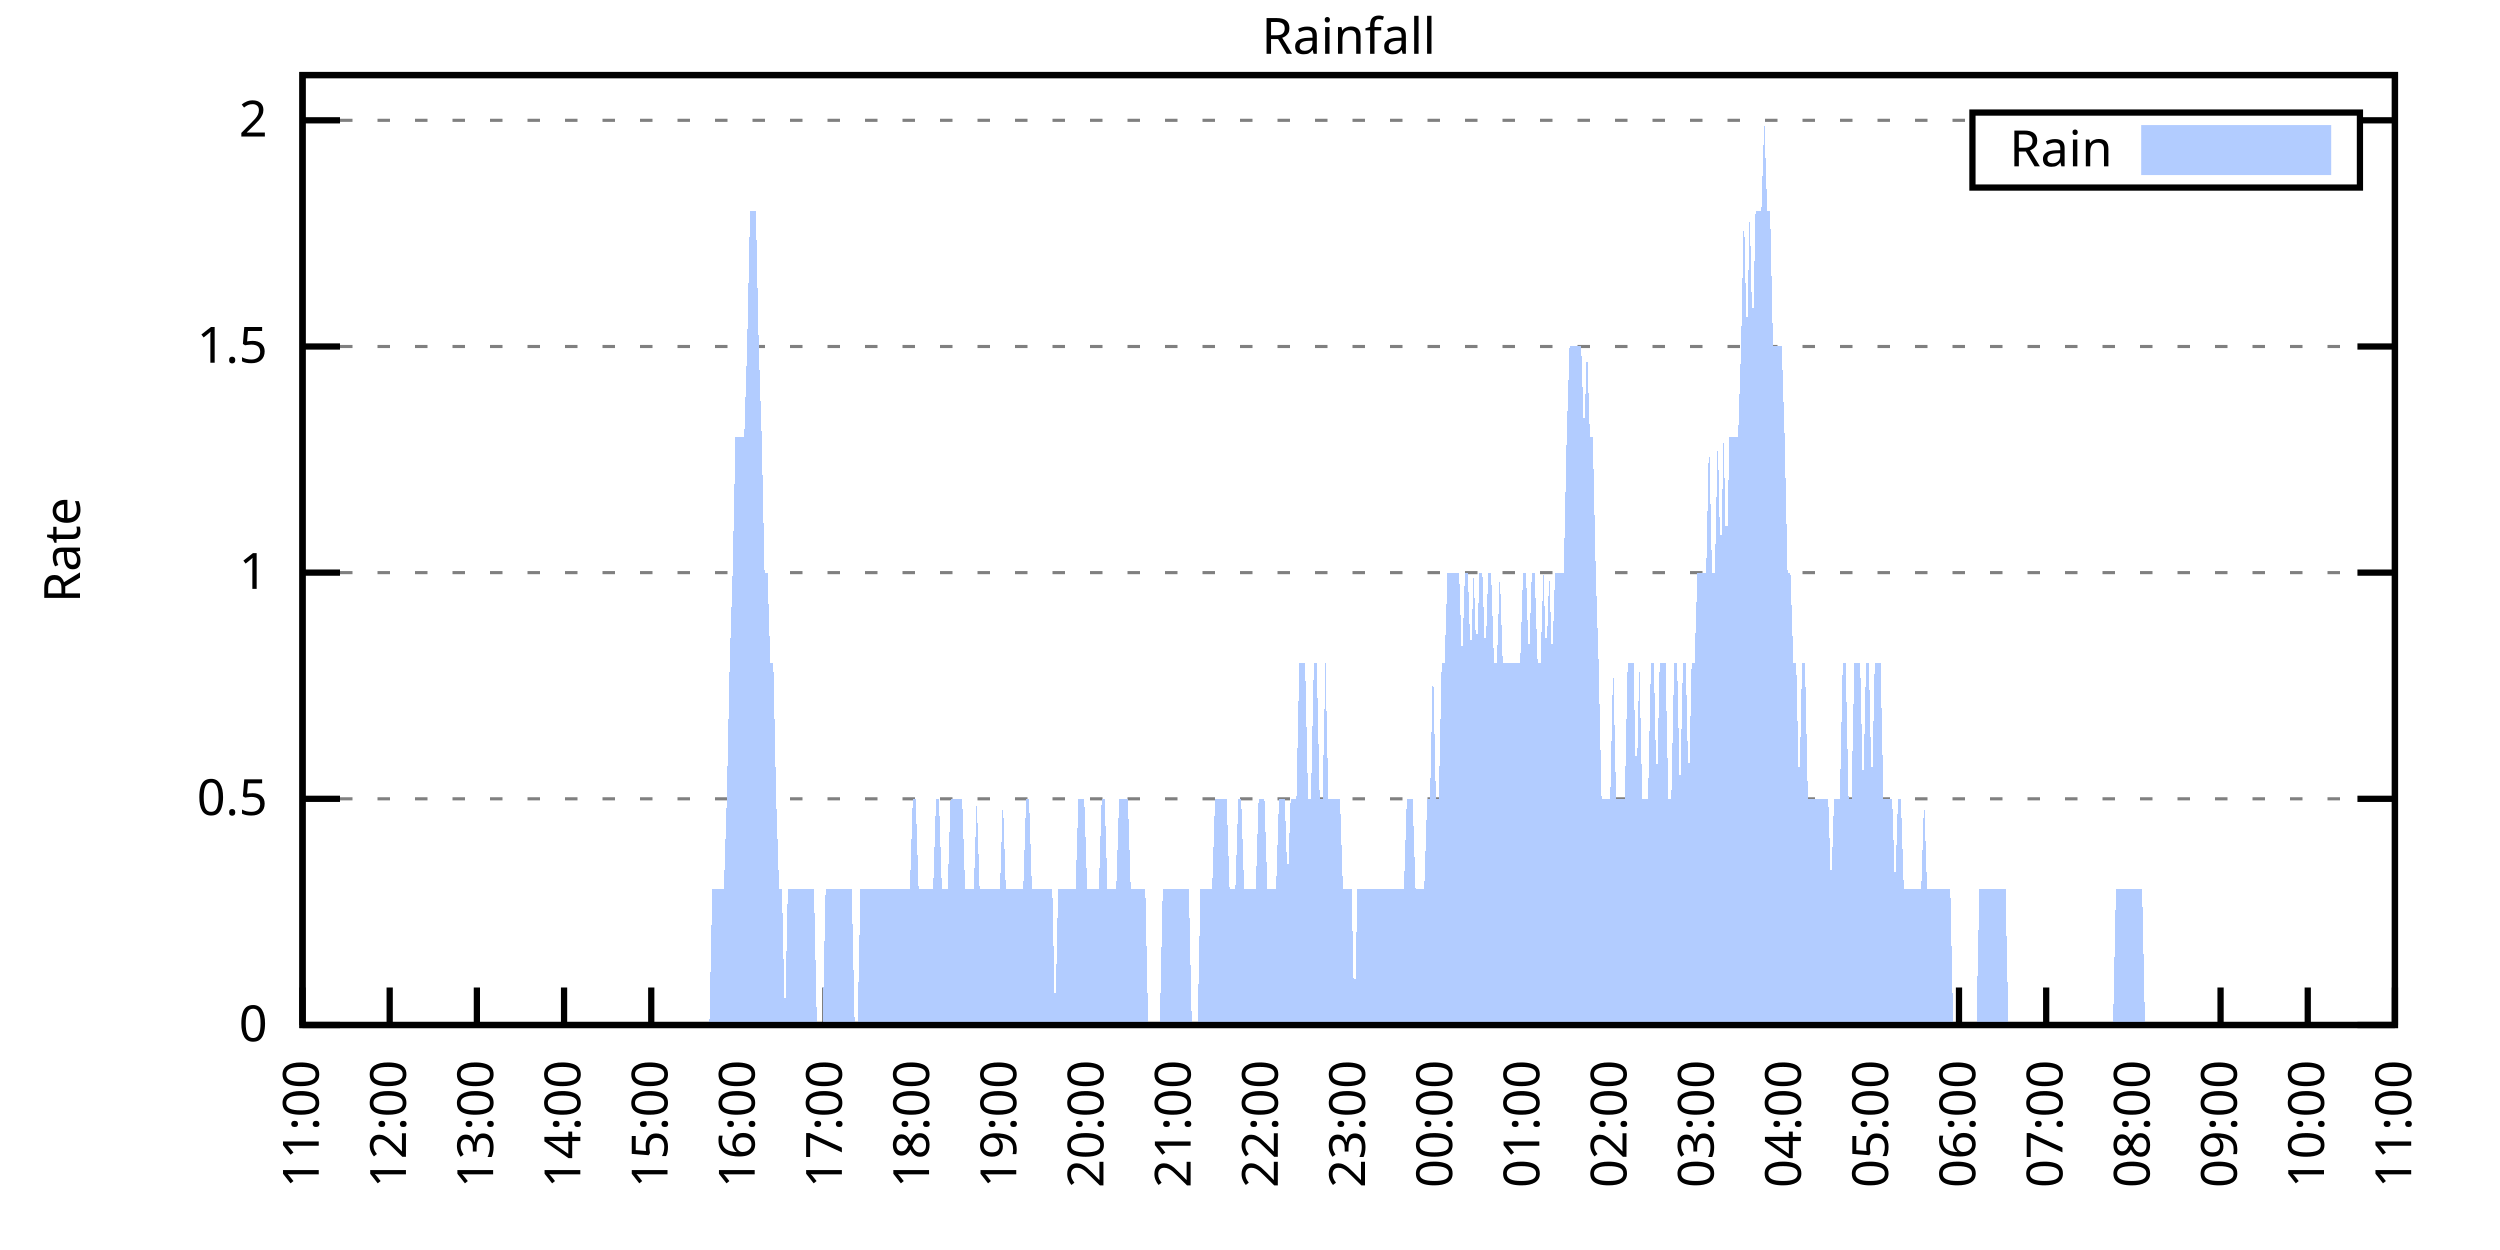
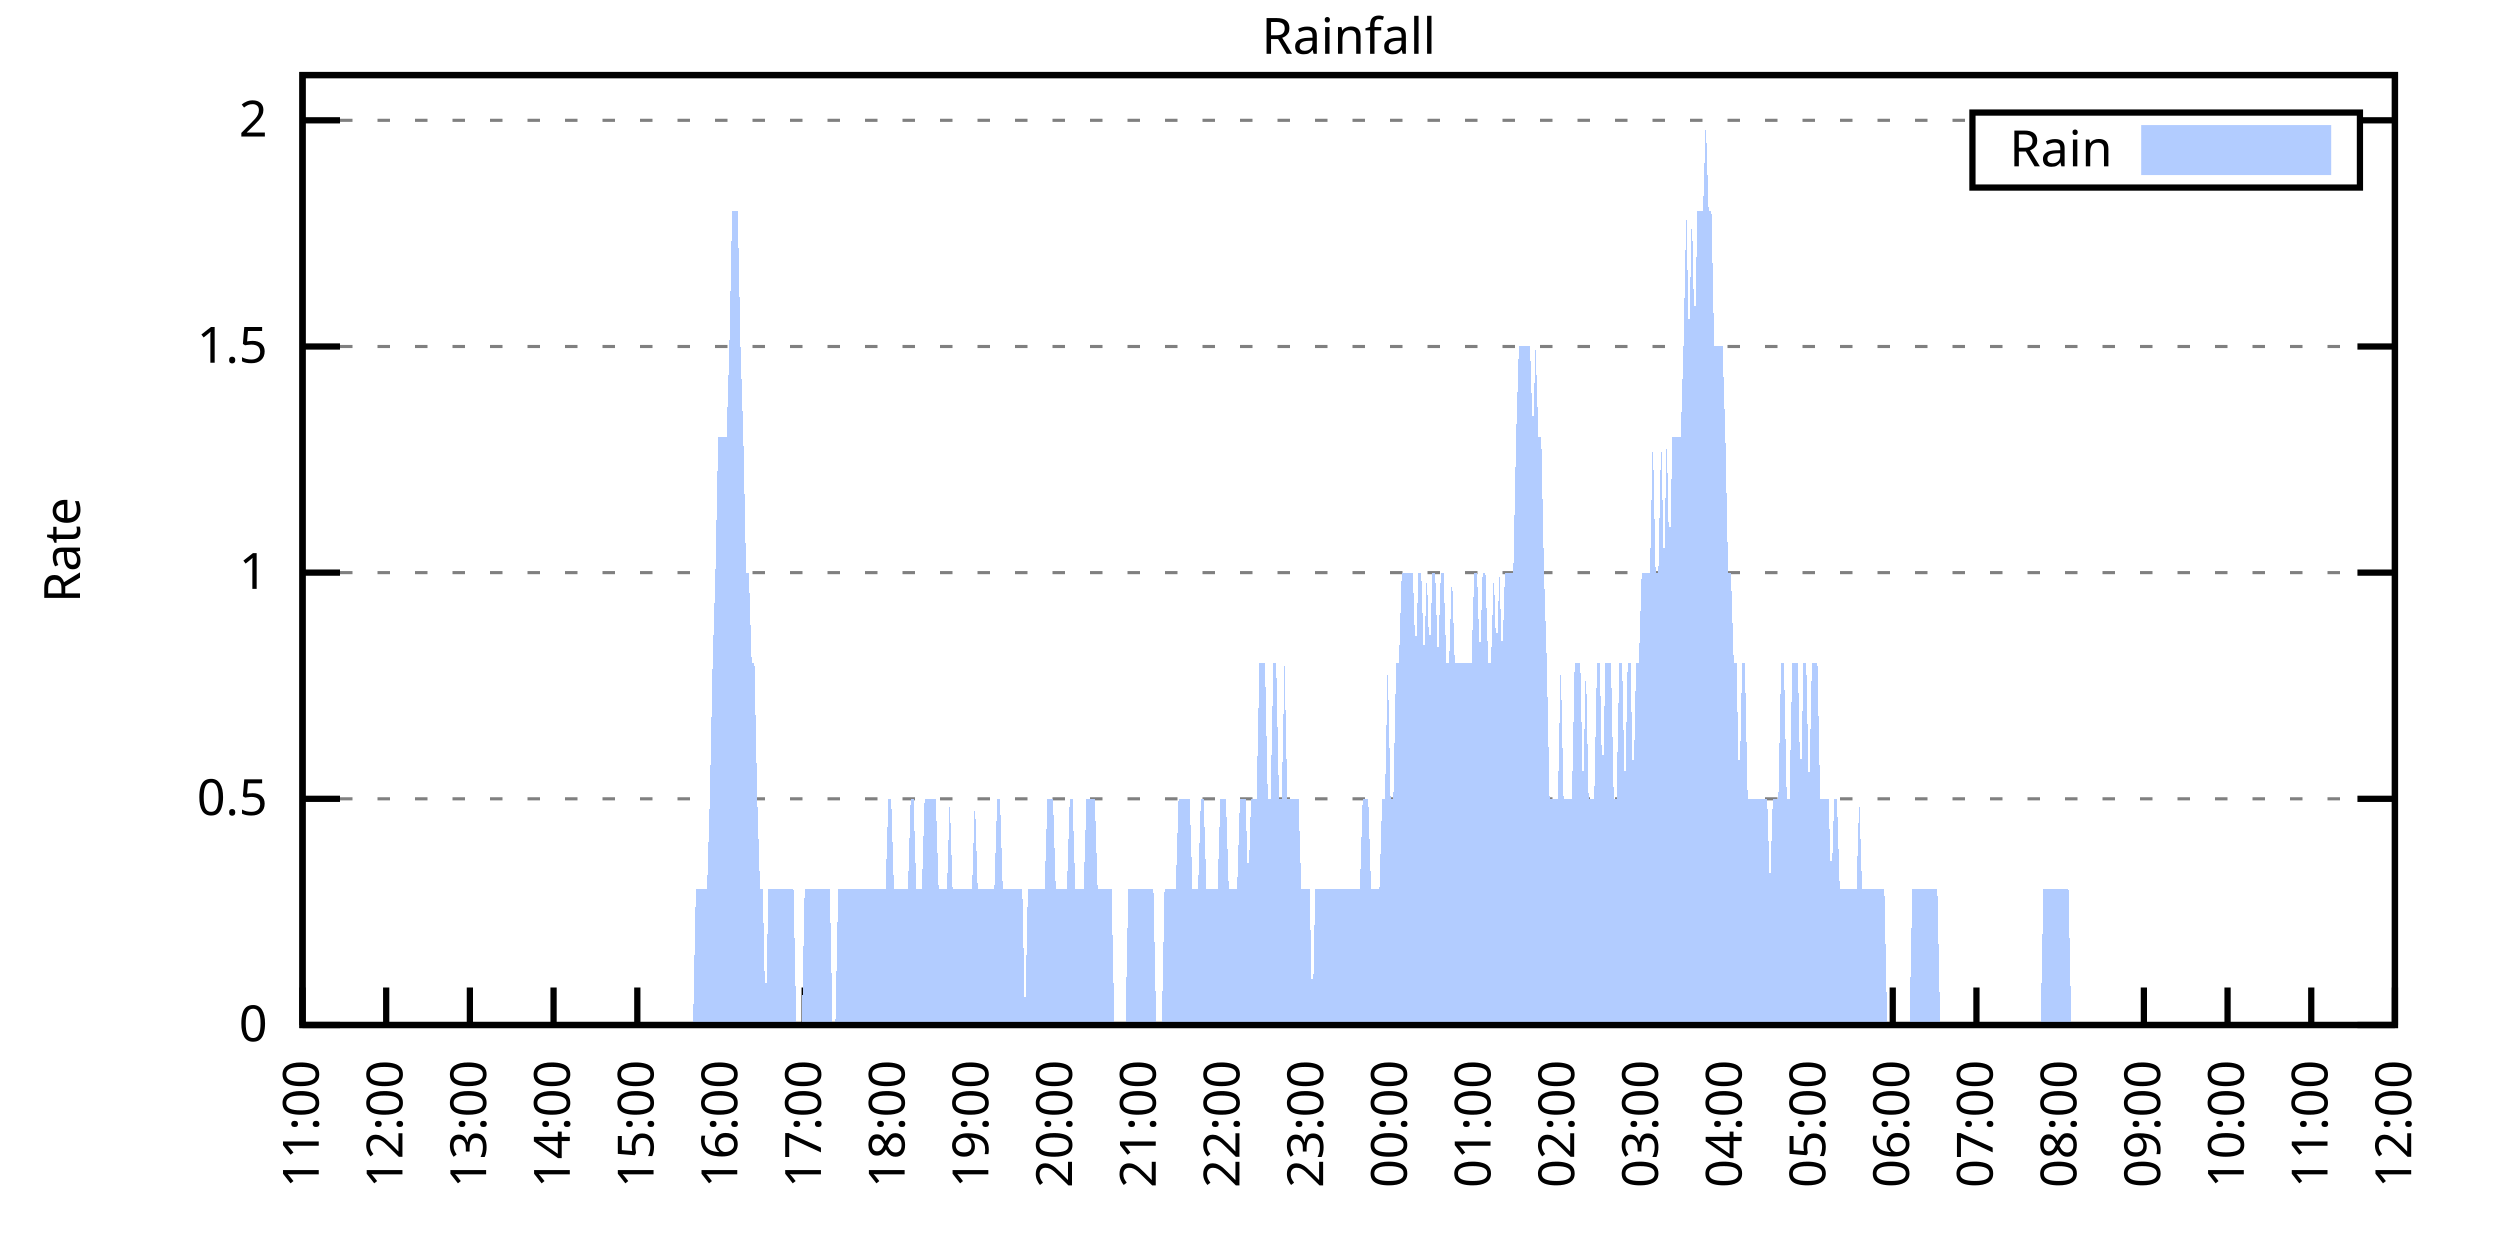
<svg xmlns="http://www.w3.org/2000/svg" xmlns:xlink="http://www.w3.org/1999/xlink" width="400" height="200" viewBox="0 0 400 200">
  <g id="gnuplot_canvas">
    <rect x="0" y="0" width="400" height="200" fill="none" />
    <defs>
      <circle id="gpDot" r="0.5" stroke-width="0.5" stroke="currentColor" />
      <path id="gpPt0" stroke-width="0.333" stroke="currentColor" d="M-1,0 h2 M0,-1 v2" />
      <path id="gpPt1" stroke-width="0.333" stroke="currentColor" d="M-1,-1 L1,1 M1,-1 L-1,1" />
      <path id="gpPt2" stroke-width="0.333" stroke="currentColor" d="M-1,0 L1,0 M0,-1 L0,1 M-1,-1 L1,1 M-1,1 L1,-1" />
      <rect id="gpPt3" stroke-width="0.333" stroke="currentColor" x="-1" y="-1" width="2" height="2" />
      <rect id="gpPt4" stroke-width="0.333" stroke="currentColor" fill="currentColor" x="-1" y="-1" width="2" height="2" />
      <circle id="gpPt5" stroke-width="0.333" stroke="currentColor" cx="0" cy="0" r="1" />
      <use xlink:href="#gpPt5" id="gpPt6" fill="currentColor" stroke="none" />
      <path id="gpPt7" stroke-width="0.333" stroke="currentColor" d="M0,-1.33 L-1.33,0.67 L1.33,0.67 z" />
      <use xlink:href="#gpPt7" id="gpPt8" fill="currentColor" stroke="none" />
      <use xlink:href="#gpPt7" id="gpPt9" stroke="currentColor" transform="rotate(180)" />
      <use xlink:href="#gpPt9" id="gpPt10" fill="currentColor" stroke="none" />
      <use xlink:href="#gpPt3" id="gpPt11" stroke="currentColor" transform="rotate(45)" />
      <use xlink:href="#gpPt11" id="gpPt12" fill="currentColor" stroke="none" />
      <path id="gpPt13" stroke-width="0.333" stroke="currentColor" d="M0,1.330 L1.265,0.411 L0.782,-1.067 L-0.782,-1.076 L-1.265,0.411 z" />
      <use xlink:href="#gpPt13" id="gpPt14" fill="currentColor" stroke="none" />
      <filter id="textbox" filterUnits="objectBoundingBox" x="0" y="0" height="1" width="1">
        <feFlood flood-color="white" flood-opacity="1" result="bgnd" />
        <feComposite in="SourceGraphic" in2="bgnd" operator="atop" />
      </filter>
      <filter id="greybox" filterUnits="objectBoundingBox" x="0" y="0" height="1" width="1">
        <feFlood flood-color="lightgrey" flood-opacity="1" result="grey" />
        <feComposite in="SourceGraphic" in2="grey" operator="atop" />
      </filter>
    </defs>
    <g fill="none" color="white" stroke="currentColor" stroke-width="1.00" stroke-linecap="butt" stroke-linejoin="miter">
</g>
    <g fill="none" color="black" stroke="currentColor" stroke-width="1.00" stroke-linecap="butt" stroke-linejoin="miter">
      <g stroke="none" shape-rendering="crispEdges">
        <polygon fill="rgb(255, 255, 255)" points="48.40,164.00 383.18,164.00 383.18,12.02 48.40,12.02 " />
      </g>
    </g>
    <g fill="none" color="black" stroke="currentColor" stroke-width="1.00" stroke-linecap="butt" stroke-linejoin="miter">
</g>
    <g fill="none" color="black" stroke="black" stroke-width="0.50" stroke-linecap="butt" stroke-linejoin="miter">
</g>
    <g fill="none" color="gray" stroke="currentColor" stroke-width="0.50" stroke-linecap="butt" stroke-linejoin="miter">
      <path stroke="gray" stroke-dasharray="2,4" class="gridline" d="M48.40,164.00 L383.19,164.00  " />
    </g>
    <g fill="none" color="gray" stroke="gray" stroke-width="1.00" stroke-linecap="butt" stroke-linejoin="miter">
</g>
    <g fill="none" color="black" stroke="currentColor" stroke-width="1.00" stroke-linecap="butt" stroke-linejoin="miter">
      <path stroke="black" d="M48.40,164.00 L54.40,164.00 M383.19,164.00 L377.19,164.00  " />
      <g transform="translate(42.80,166.60)" stroke="none" fill="black" font-family="Sans" font-size="8.00" text-anchor="end">
        <text>
          <tspan font-family="Sans"> 0</tspan>
        </text>
      </g>
    </g>
    <g fill="none" color="black" stroke="currentColor" stroke-width="1.00" stroke-linecap="butt" stroke-linejoin="miter">
</g>
    <g fill="none" color="black" stroke="black" stroke-width="0.50" stroke-linecap="butt" stroke-linejoin="miter">
</g>
    <g fill="none" color="gray" stroke="currentColor" stroke-width="0.50" stroke-linecap="butt" stroke-linejoin="miter">
      <path stroke="gray" stroke-dasharray="2,4" class="gridline" d="M48.40,127.81 L383.19,127.81  " />
    </g>
    <g fill="none" color="gray" stroke="gray" stroke-width="1.00" stroke-linecap="butt" stroke-linejoin="miter">
</g>
    <g fill="none" color="black" stroke="currentColor" stroke-width="1.00" stroke-linecap="butt" stroke-linejoin="miter">
      <path stroke="black" d="M48.40,127.81 L54.40,127.81 M383.19,127.81 L377.19,127.81  " />
      <g transform="translate(42.80,130.41)" stroke="none" fill="black" font-family="Sans" font-size="8.00" text-anchor="end">
        <text>
          <tspan font-family="Sans"> 0.5</tspan>
        </text>
      </g>
    </g>
    <g fill="none" color="black" stroke="currentColor" stroke-width="1.00" stroke-linecap="butt" stroke-linejoin="miter">
</g>
    <g fill="none" color="black" stroke="black" stroke-width="0.50" stroke-linecap="butt" stroke-linejoin="miter">
</g>
    <g fill="none" color="gray" stroke="currentColor" stroke-width="0.50" stroke-linecap="butt" stroke-linejoin="miter">
      <path stroke="gray" stroke-dasharray="2,4" class="gridline" d="M48.40,91.62 L383.19,91.62  " />
    </g>
    <g fill="none" color="gray" stroke="gray" stroke-width="1.00" stroke-linecap="butt" stroke-linejoin="miter">
</g>
    <g fill="none" color="black" stroke="currentColor" stroke-width="1.00" stroke-linecap="butt" stroke-linejoin="miter">
      <path stroke="black" d="M48.40,91.62 L54.40,91.62 M383.19,91.62 L377.19,91.62  " />
      <g transform="translate(42.80,94.22)" stroke="none" fill="black" font-family="Sans" font-size="8.00" text-anchor="end">
        <text>
          <tspan font-family="Sans"> 1</tspan>
        </text>
      </g>
    </g>
    <g fill="none" color="black" stroke="currentColor" stroke-width="1.00" stroke-linecap="butt" stroke-linejoin="miter">
</g>
    <g fill="none" color="black" stroke="black" stroke-width="0.50" stroke-linecap="butt" stroke-linejoin="miter">
</g>
    <g fill="none" color="gray" stroke="currentColor" stroke-width="0.50" stroke-linecap="butt" stroke-linejoin="miter">
      <path stroke="gray" stroke-dasharray="2,4" class="gridline" d="M48.40,55.44 L383.19,55.44  " />
    </g>
    <g fill="none" color="gray" stroke="gray" stroke-width="1.00" stroke-linecap="butt" stroke-linejoin="miter">
</g>
    <g fill="none" color="black" stroke="currentColor" stroke-width="1.00" stroke-linecap="butt" stroke-linejoin="miter">
      <path stroke="black" d="M48.40,55.44 L54.40,55.44 M383.19,55.44 L377.19,55.44  " />
      <g transform="translate(42.80,58.04)" stroke="none" fill="black" font-family="Sans" font-size="8.00" text-anchor="end">
        <text>
          <tspan font-family="Sans"> 1.5</tspan>
        </text>
      </g>
    </g>
    <g fill="none" color="black" stroke="currentColor" stroke-width="1.00" stroke-linecap="butt" stroke-linejoin="miter">
</g>
    <g fill="none" color="black" stroke="black" stroke-width="0.50" stroke-linecap="butt" stroke-linejoin="miter">
</g>
    <g fill="none" color="gray" stroke="currentColor" stroke-width="0.50" stroke-linecap="butt" stroke-linejoin="miter">
      <path stroke="gray" stroke-dasharray="2,4" class="gridline" d="M48.40,19.25 L315.59,19.25 M377.59,19.25 L383.19,19.25  " />
    </g>
    <g fill="none" color="gray" stroke="gray" stroke-width="1.00" stroke-linecap="butt" stroke-linejoin="miter">
</g>
    <g fill="none" color="black" stroke="currentColor" stroke-width="1.00" stroke-linecap="butt" stroke-linejoin="miter">
      <path stroke="black" d="M48.40,19.25 L54.40,19.25 M383.19,19.25 L377.19,19.25  " />
      <g transform="translate(42.80,21.85)" stroke="none" fill="black" font-family="Sans" font-size="8.00" text-anchor="end">
        <text>
          <tspan font-family="Sans"> 2</tspan>
        </text>
      </g>
    </g>
    <g fill="none" color="black" stroke="currentColor" stroke-width="1.00" stroke-linecap="butt" stroke-linejoin="miter">
      <path stroke="black" d="M48.40,164.00 L48.40,158.00  " />
      <g transform="translate(51.00,169.60) rotate(270.00)" stroke="none" fill="black" font-family="Sans" font-size="8.00" text-anchor="end">
        <text>
          <tspan font-family="Sans">11:00</tspan>
        </text>
      </g>
    </g>
    <g fill="none" color="black" stroke="currentColor" stroke-width="1.00" stroke-linecap="butt" stroke-linejoin="miter">
-       <path stroke="black" d="M62.35,164.00 L62.35,158.00  " />
-       <g transform="translate(64.95,169.60) rotate(270.00)" stroke="none" fill="black" font-family="Sans" font-size="8.00" text-anchor="end">
+       <path stroke="black" d="M61.79,164.00 L61.79,158.00  " />
+       <g transform="translate(64.39,169.60) rotate(270.00)" stroke="none" fill="black" font-family="Sans" font-size="8.00" text-anchor="end">
        <text>
          <tspan font-family="Sans">12:00</tspan>
        </text>
      </g>
    </g>
    <g fill="none" color="black" stroke="currentColor" stroke-width="1.00" stroke-linecap="butt" stroke-linejoin="miter">
-       <path stroke="black" d="M76.30,164.00 L76.30,158.00  " />
-       <g transform="translate(78.90,169.60) rotate(270.00)" stroke="none" fill="black" font-family="Sans" font-size="8.00" text-anchor="end">
+       <path stroke="black" d="M75.18,164.00 L75.18,158.00  " />
+       <g transform="translate(77.78,169.60) rotate(270.00)" stroke="none" fill="black" font-family="Sans" font-size="8.00" text-anchor="end">
        <text>
          <tspan font-family="Sans">13:00</tspan>
        </text>
      </g>
    </g>
    <g fill="none" color="black" stroke="currentColor" stroke-width="1.00" stroke-linecap="butt" stroke-linejoin="miter">
-       <path stroke="black" d="M90.25,164.00 L90.25,158.00  " />
-       <g transform="translate(92.85,169.60) rotate(270.00)" stroke="none" fill="black" font-family="Sans" font-size="8.00" text-anchor="end">
+       <path stroke="black" d="M88.57,164.00 L88.57,158.00  " />
+       <g transform="translate(91.17,169.60) rotate(270.00)" stroke="none" fill="black" font-family="Sans" font-size="8.00" text-anchor="end">
        <text>
          <tspan font-family="Sans">14:00</tspan>
        </text>
      </g>
    </g>
    <g fill="none" color="black" stroke="currentColor" stroke-width="1.00" stroke-linecap="butt" stroke-linejoin="miter">
-       <path stroke="black" d="M104.20,164.00 L104.20,158.00  " />
-       <g transform="translate(106.80,169.60) rotate(270.00)" stroke="none" fill="black" font-family="Sans" font-size="8.00" text-anchor="end">
+       <path stroke="black" d="M101.97,164.00 L101.97,158.00  " />
+       <g transform="translate(104.57,169.60) rotate(270.00)" stroke="none" fill="black" font-family="Sans" font-size="8.00" text-anchor="end">
        <text>
          <tspan font-family="Sans">15:00</tspan>
        </text>
      </g>
    </g>
    <g fill="none" color="black" stroke="currentColor" stroke-width="1.00" stroke-linecap="butt" stroke-linejoin="miter">
-       <path stroke="black" d="M118.15,164.00 L118.15,158.00  " />
-       <g transform="translate(120.75,169.60) rotate(270.00)" stroke="none" fill="black" font-family="Sans" font-size="8.00" text-anchor="end">
+       <path stroke="black" d="M115.36,164.00 L115.36,158.00  " />
+       <g transform="translate(117.96,169.60) rotate(270.00)" stroke="none" fill="black" font-family="Sans" font-size="8.00" text-anchor="end">
        <text>
          <tspan font-family="Sans">16:00</tspan>
        </text>
      </g>
    </g>
    <g fill="none" color="black" stroke="currentColor" stroke-width="1.00" stroke-linecap="butt" stroke-linejoin="miter">
-       <path stroke="black" d="M132.10,164.00 L132.10,158.00  " />
-       <g transform="translate(134.70,169.60) rotate(270.00)" stroke="none" fill="black" font-family="Sans" font-size="8.00" text-anchor="end">
+       <path stroke="black" d="M128.75,164.00 L128.75,158.00  " />
+       <g transform="translate(131.35,169.60) rotate(270.00)" stroke="none" fill="black" font-family="Sans" font-size="8.00" text-anchor="end">
        <text>
          <tspan font-family="Sans">17:00</tspan>
        </text>
      </g>
    </g>
    <g fill="none" color="black" stroke="currentColor" stroke-width="1.00" stroke-linecap="butt" stroke-linejoin="miter">
-       <path stroke="black" d="M146.05,164.00 L146.05,158.00  " />
-       <g transform="translate(148.65,169.60) rotate(270.00)" stroke="none" fill="black" font-family="Sans" font-size="8.00" text-anchor="end">
+       <path stroke="black" d="M142.14,164.00 L142.14,158.00  " />
+       <g transform="translate(144.74,169.60) rotate(270.00)" stroke="none" fill="black" font-family="Sans" font-size="8.00" text-anchor="end">
        <text>
          <tspan font-family="Sans">18:00</tspan>
        </text>
      </g>
    </g>
    <g fill="none" color="black" stroke="currentColor" stroke-width="1.00" stroke-linecap="butt" stroke-linejoin="miter">
-       <path stroke="black" d="M160.00,164.00 L160.00,158.00  " />
-       <g transform="translate(162.60,169.60) rotate(270.00)" stroke="none" fill="black" font-family="Sans" font-size="8.00" text-anchor="end">
+       <path stroke="black" d="M155.53,164.00 L155.53,158.00  " />
+       <g transform="translate(158.13,169.60) rotate(270.00)" stroke="none" fill="black" font-family="Sans" font-size="8.00" text-anchor="end">
        <text>
          <tspan font-family="Sans">19:00</tspan>
        </text>
      </g>
    </g>
    <g fill="none" color="black" stroke="currentColor" stroke-width="1.00" stroke-linecap="butt" stroke-linejoin="miter">
-       <path stroke="black" d="M173.95,164.00 L173.95,158.00  " />
-       <g transform="translate(176.55,169.60) rotate(270.00)" stroke="none" fill="black" font-family="Sans" font-size="8.00" text-anchor="end">
+       <path stroke="black" d="M168.92,164.00 L168.92,158.00  " />
+       <g transform="translate(171.52,169.60) rotate(270.00)" stroke="none" fill="black" font-family="Sans" font-size="8.00" text-anchor="end">
        <text>
          <tspan font-family="Sans">20:00</tspan>
        </text>
      </g>
    </g>
    <g fill="none" color="black" stroke="currentColor" stroke-width="1.00" stroke-linecap="butt" stroke-linejoin="miter">
-       <path stroke="black" d="M187.90,164.00 L187.90,158.00  " />
-       <g transform="translate(190.50,169.60) rotate(270.00)" stroke="none" fill="black" font-family="Sans" font-size="8.00" text-anchor="end">
+       <path stroke="black" d="M182.32,164.00 L182.32,158.00  " />
+       <g transform="translate(184.92,169.60) rotate(270.00)" stroke="none" fill="black" font-family="Sans" font-size="8.00" text-anchor="end">
        <text>
          <tspan font-family="Sans">21:00</tspan>
        </text>
      </g>
    </g>
    <g fill="none" color="black" stroke="currentColor" stroke-width="1.00" stroke-linecap="butt" stroke-linejoin="miter">
-       <path stroke="black" d="M201.85,164.00 L201.85,158.00  " />
-       <g transform="translate(204.45,169.60) rotate(270.00)" stroke="none" fill="black" font-family="Sans" font-size="8.00" text-anchor="end">
+       <path stroke="black" d="M195.71,164.00 L195.71,158.00  " />
+       <g transform="translate(198.31,169.60) rotate(270.00)" stroke="none" fill="black" font-family="Sans" font-size="8.00" text-anchor="end">
        <text>
          <tspan font-family="Sans">22:00</tspan>
        </text>
      </g>
    </g>
    <g fill="none" color="black" stroke="currentColor" stroke-width="1.00" stroke-linecap="butt" stroke-linejoin="miter">
-       <path stroke="black" d="M215.80,164.00 L215.80,158.00  " />
-       <g transform="translate(218.40,169.60) rotate(270.00)" stroke="none" fill="black" font-family="Sans" font-size="8.00" text-anchor="end">
+       <path stroke="black" d="M209.10,164.00 L209.10,158.00  " />
+       <g transform="translate(211.70,169.60) rotate(270.00)" stroke="none" fill="black" font-family="Sans" font-size="8.00" text-anchor="end">
        <text>
          <tspan font-family="Sans">23:00</tspan>
        </text>
      </g>
    </g>
    <g fill="none" color="black" stroke="currentColor" stroke-width="1.00" stroke-linecap="butt" stroke-linejoin="miter">
-       <path stroke="black" d="M229.74,164.00 L229.74,158.00  " />
-       <g transform="translate(232.34,169.60) rotate(270.00)" stroke="none" fill="black" font-family="Sans" font-size="8.00" text-anchor="end">
+       <path stroke="black" d="M222.49,164.00 L222.49,158.00  " />
+       <g transform="translate(225.09,169.60) rotate(270.00)" stroke="none" fill="black" font-family="Sans" font-size="8.00" text-anchor="end">
        <text>
          <tspan font-family="Sans">00:00</tspan>
        </text>
      </g>
    </g>
    <g fill="none" color="black" stroke="currentColor" stroke-width="1.00" stroke-linecap="butt" stroke-linejoin="miter">
-       <path stroke="black" d="M243.69,164.00 L243.69,158.00  " />
-       <g transform="translate(246.29,169.60) rotate(270.00)" stroke="none" fill="black" font-family="Sans" font-size="8.00" text-anchor="end">
+       <path stroke="black" d="M235.88,164.00 L235.88,158.00  " />
+       <g transform="translate(238.48,169.60) rotate(270.00)" stroke="none" fill="black" font-family="Sans" font-size="8.00" text-anchor="end">
        <text>
          <tspan font-family="Sans">01:00</tspan>
        </text>
      </g>
    </g>
    <g fill="none" color="black" stroke="currentColor" stroke-width="1.00" stroke-linecap="butt" stroke-linejoin="miter">
-       <path stroke="black" d="M257.64,164.00 L257.64,158.00  " />
-       <g transform="translate(260.24,169.60) rotate(270.00)" stroke="none" fill="black" font-family="Sans" font-size="8.00" text-anchor="end">
+       <path stroke="black" d="M249.27,164.00 L249.27,158.00  " />
+       <g transform="translate(251.87,169.60) rotate(270.00)" stroke="none" fill="black" font-family="Sans" font-size="8.00" text-anchor="end">
        <text>
          <tspan font-family="Sans">02:00</tspan>
        </text>
      </g>
    </g>
    <g fill="none" color="black" stroke="currentColor" stroke-width="1.00" stroke-linecap="butt" stroke-linejoin="miter">
-       <path stroke="black" d="M271.59,164.00 L271.59,158.00  " />
-       <g transform="translate(274.19,169.60) rotate(270.00)" stroke="none" fill="black" font-family="Sans" font-size="8.00" text-anchor="end">
+       <path stroke="black" d="M262.67,164.00 L262.67,158.00  " />
+       <g transform="translate(265.27,169.60) rotate(270.00)" stroke="none" fill="black" font-family="Sans" font-size="8.00" text-anchor="end">
        <text>
          <tspan font-family="Sans">03:00</tspan>
        </text>
      </g>
    </g>
    <g fill="none" color="black" stroke="currentColor" stroke-width="1.00" stroke-linecap="butt" stroke-linejoin="miter">
-       <path stroke="black" d="M285.54,164.00 L285.54,158.00  " />
-       <g transform="translate(288.14,169.60) rotate(270.00)" stroke="none" fill="black" font-family="Sans" font-size="8.00" text-anchor="end">
+       <path stroke="black" d="M276.06,164.00 L276.06,158.00  " />
+       <g transform="translate(278.66,169.60) rotate(270.00)" stroke="none" fill="black" font-family="Sans" font-size="8.00" text-anchor="end">
        <text>
          <tspan font-family="Sans">04:00</tspan>
        </text>
      </g>
    </g>
    <g fill="none" color="black" stroke="currentColor" stroke-width="1.00" stroke-linecap="butt" stroke-linejoin="miter">
-       <path stroke="black" d="M299.49,164.00 L299.49,158.00  " />
-       <g transform="translate(302.09,169.60) rotate(270.00)" stroke="none" fill="black" font-family="Sans" font-size="8.00" text-anchor="end">
+       <path stroke="black" d="M289.45,164.00 L289.45,158.00  " />
+       <g transform="translate(292.05,169.60) rotate(270.00)" stroke="none" fill="black" font-family="Sans" font-size="8.00" text-anchor="end">
        <text>
          <tspan font-family="Sans">05:00</tspan>
        </text>
      </g>
    </g>
    <g fill="none" color="black" stroke="currentColor" stroke-width="1.00" stroke-linecap="butt" stroke-linejoin="miter">
-       <path stroke="black" d="M313.44,164.00 L313.44,158.00  " />
-       <g transform="translate(316.04,169.60) rotate(270.00)" stroke="none" fill="black" font-family="Sans" font-size="8.00" text-anchor="end">
+       <path stroke="black" d="M302.84,164.00 L302.84,158.00  " />
+       <g transform="translate(305.44,169.60) rotate(270.00)" stroke="none" fill="black" font-family="Sans" font-size="8.00" text-anchor="end">
        <text>
          <tspan font-family="Sans">06:00</tspan>
        </text>
      </g>
    </g>
    <g fill="none" color="black" stroke="currentColor" stroke-width="1.00" stroke-linecap="butt" stroke-linejoin="miter">
-       <path stroke="black" d="M327.39,164.00 L327.39,158.00  " />
-       <g transform="translate(329.99,169.60) rotate(270.00)" stroke="none" fill="black" font-family="Sans" font-size="8.00" text-anchor="end">
+       <path stroke="black" d="M316.23,164.00 L316.23,158.00  " />
+       <g transform="translate(318.83,169.60) rotate(270.00)" stroke="none" fill="black" font-family="Sans" font-size="8.00" text-anchor="end">
        <text>
          <tspan font-family="Sans">07:00</tspan>
        </text>
      </g>
    </g>
    <g fill="none" color="black" stroke="currentColor" stroke-width="1.00" stroke-linecap="butt" stroke-linejoin="miter">
-       <path stroke="black" d="M341.34,164.00 L341.34,158.00  " />
-       <g transform="translate(343.94,169.60) rotate(270.00)" stroke="none" fill="black" font-family="Sans" font-size="8.00" text-anchor="end">
+       <path stroke="black" d="M329.62,164.00 L329.62,158.00  " />
+       <g transform="translate(332.22,169.60) rotate(270.00)" stroke="none" fill="black" font-family="Sans" font-size="8.00" text-anchor="end">
        <text>
          <tspan font-family="Sans">08:00</tspan>
        </text>
      </g>
    </g>
    <g fill="none" color="black" stroke="currentColor" stroke-width="1.00" stroke-linecap="butt" stroke-linejoin="miter">
-       <path stroke="black" d="M355.29,164.00 L355.29,158.00  " />
-       <g transform="translate(357.89,169.60) rotate(270.00)" stroke="none" fill="black" font-family="Sans" font-size="8.00" text-anchor="end">
+       <path stroke="black" d="M343.02,164.00 L343.02,158.00  " />
+       <g transform="translate(345.62,169.60) rotate(270.00)" stroke="none" fill="black" font-family="Sans" font-size="8.00" text-anchor="end">
        <text>
          <tspan font-family="Sans">09:00</tspan>
        </text>
      </g>
    </g>
    <g fill="none" color="black" stroke="currentColor" stroke-width="1.00" stroke-linecap="butt" stroke-linejoin="miter">
-       <path stroke="black" d="M369.24,164.00 L369.24,158.00  " />
-       <g transform="translate(371.84,169.60) rotate(270.00)" stroke="none" fill="black" font-family="Sans" font-size="8.00" text-anchor="end">
+       <path stroke="black" d="M356.41,164.00 L356.41,158.00  " />
+       <g transform="translate(359.01,169.60) rotate(270.00)" stroke="none" fill="black" font-family="Sans" font-size="8.00" text-anchor="end">
        <text>
          <tspan font-family="Sans">10:00</tspan>
+         </text>
+       </g>
+     </g>
+     <g fill="none" color="black" stroke="currentColor" stroke-width="1.00" stroke-linecap="butt" stroke-linejoin="miter">
+       <path stroke="black" d="M369.80,164.00 L369.80,158.00  " />
+       <g transform="translate(372.40,169.60) rotate(270.00)" stroke="none" fill="black" font-family="Sans" font-size="8.00" text-anchor="end">
+         <text>
+           <tspan font-family="Sans">11:00</tspan>
        </text>
      </g>
    </g>
    <g fill="none" color="black" stroke="currentColor" stroke-width="1.00" stroke-linecap="butt" stroke-linejoin="miter">
      <path stroke="black" d="M383.19,164.00 L383.19,158.00  " />
      <g transform="translate(385.79,169.60) rotate(270.00)" stroke="none" fill="black" font-family="Sans" font-size="8.00" text-anchor="end">
        <text>
-           <tspan font-family="Sans">11:00</tspan>
+           <tspan font-family="Sans">12:00</tspan>
        </text>
      </g>
    </g>
    <g fill="none" color="black" stroke="currentColor" stroke-width="1.00" stroke-linecap="butt" stroke-linejoin="miter">
</g>
    <g fill="none" color="black" stroke="currentColor" stroke-width="1.00" stroke-linecap="butt" stroke-linejoin="miter">
      <path stroke="black" d="M48.40,12.01 L48.40,164.00 L383.19,164.00 L383.19,12.01 L48.40,12.01 Z  " />
    </g>
    <g fill="none" color="black" stroke="currentColor" stroke-width="1.00" stroke-linecap="butt" stroke-linejoin="miter">
</g>
    <g fill="none" color="black" stroke="currentColor" stroke-width="1.00" stroke-linecap="butt" stroke-linejoin="miter">
      <path stroke="black" d="M315.59,30.01 L315.59,18.01 L377.59,18.01 L377.59,30.01 L315.59,30.01 Z  " />
    </g>
    <g id="Rainfall_plot_1">
      <g fill="none" color="white" stroke="black" stroke-width="2.00" stroke-linecap="butt" stroke-linejoin="miter">
</g>
      <g fill="none" color="black" stroke="currentColor" stroke-width="2.00" stroke-linecap="butt" stroke-linejoin="miter">
        <g transform="translate(337.99,26.61)" stroke="none" fill="black" font-family="Sans" font-size="8.00" text-anchor="end">
          <text>
            <tspan font-family="Sans">Rain</tspan>
          </text>
        </g>
      </g>
      <g fill="none" color="black" stroke="currentColor" stroke-width="2.00" stroke-linecap="butt" stroke-linejoin="miter">
        <g stroke="none" shape-rendering="crispEdges">
          <polygon fill="rgb(178, 204, 255)" points="343.59,27.01 371.99,27.01 371.99,21.01 343.59,21.01 " />
        </g>
        <path stroke="rgb(178, 204, 255)" d="M343.59,27.01 L371.99,27.01 L371.99,21.01 L343.59,21.01 L343.59,27.01 Z  " />
      </g>
      <g fill="none" color="black" stroke="currentColor" stroke-width="2.00" stroke-linecap="butt" stroke-linejoin="miter">
        <g stroke="none" shape-rendering="crispEdges">
-           <polygon fill="rgb(178, 204, 255)" points="48.86,164.00 49.33,164.00 49.79,164.00 50.26,164.00 50.72,164.00 51.19,164.00 51.65,164.00 52.12,164.00 52.58,164.00 53.05,164.00 53.51,164.00 53.98,164.00 54.44,164.00 54.91,164.00 55.37,164.00 55.84,164.00 56.30,164.00 56.77,164.00 57.23,164.00 57.70,164.00 58.16,164.00 58.63,164.00 59.09,164.00 59.56,164.00 60.02,164.00 60.49,164.00 60.95,164.00 61.42,164.00 61.88,164.00 62.35,164.00 62.81,164.00 63.28,164.00 63.74,164.00 64.21,164.00 64.67,164.00 65.14,164.00 65.60,164.00 66.07,164.00 66.53,164.00 67.00,164.00 67.46,164.00 67.93,164.00 68.39,164.00 68.86,164.00 69.32,164.00 69.79,164.00 70.25,164.00 70.72,164.00 71.18,164.00 71.65,164.00 72.11,164.00 72.58,164.00 73.04,164.00 73.51,164.00 73.97,164.00 74.44,164.00 74.90,164.00 75.37,164.00 75.83,164.00 76.30,164.00 76.76,164.00 77.23,164.00 77.69,164.00 78.16,164.00 78.62,164.00 79.09,164.00 79.55,164.00 80.02,164.00 80.48,164.00 80.95,164.00 81.41,164.00 81.88,164.00 82.34,164.00 82.81,164.00 83.27,164.00 83.74,164.00 84.20,164.00 84.67,164.00 85.13,164.00 85.60,164.00 86.06,164.00 86.53,164.00 86.99,164.00 87.46,164.00 87.92,164.00 88.39,164.00 88.85,164.00 89.32,164.00 89.78,164.00 90.25,164.00 90.71,164.00 91.18,164.00 91.64,164.00 92.11,164.00 92.57,164.00 93.04,164.00 93.50,164.00 93.97,164.00 94.43,164.00 94.90,164.00 95.36,164.00 95.83,164.00 96.29,164.00 96.76,164.00 97.22,164.00 97.69,164.00 98.15,164.00 98.62,164.00 99.08,164.00 99.55,164.00 100.01,164.00 100.48,164.00 100.94,164.00 101.41,164.00 101.87,164.00 102.34,164.00 102.80,164.00 103.27,164.00 103.73,164.00 104.20,164.00 104.66,164.00 105.13,164.00 105.59,164.00 106.06,164.00 106.52,164.00 106.99,164.00 107.45,164.00 107.92,164.00 108.38,164.00 108.85,164.00 109.31,164.00 109.78,164.00 110.24,164.00 110.71,164.00 111.17,164.00 111.64,164.00 112.10,164.00 112.57,164.00 113.03,164.00 113.50,164.00 113.96,142.29 114.43,142.29 114.89,142.29 115.36,142.29 115.82,142.29 116.29,127.81 116.75,106.10 117.22,91.62 117.68,69.91 118.15,69.91 118.61,69.91 119.08,69.91 119.54,55.44 120.01,33.72 120.47,33.72 120.94,33.72 121.40,55.44 121.87,69.91 122.33,91.62 122.80,91.62 123.26,106.10 123.73,106.10 124.19,127.81 124.66,142.29 125.12,142.29 125.59,164.00 126.05,142.29 126.52,142.29 126.98,142.29 127.45,142.29 127.91,142.29 128.38,142.29 128.84,142.29 129.31,142.29 129.77,142.29 130.24,142.29 130.70,164.00 131.17,164.00 131.63,164.00 132.10,142.29 132.56,142.29 133.03,142.29 133.49,142.29 133.96,142.29 134.42,142.29 134.89,142.29 135.35,142.29 135.82,142.29 136.28,142.29 136.75,164.00 137.21,164.00 137.68,142.29 138.14,142.29 138.61,142.29 139.07,142.29 139.54,142.29 140.00,142.29 140.47,142.29 140.93,142.29 141.40,142.29 141.86,142.29 142.33,142.29 142.79,142.29 143.26,142.29 143.72,142.29 144.19,142.29 144.65,142.29 145.12,142.29 145.58,142.29 146.05,127.81 146.51,127.81 146.98,142.29 147.44,142.29 147.91,142.29 148.37,142.29 148.84,142.29 149.30,142.29 149.77,127.81 150.23,127.81 150.70,142.29 151.16,142.29 151.63,142.29 152.09,127.81 152.56,127.81 153.02,127.81 153.49,127.81 153.95,127.81 154.42,142.29 154.88,142.29 155.35,142.29 155.81,142.29 156.28,127.81 156.74,142.29 157.21,142.29 157.67,142.29 158.14,142.29 158.60,142.29 159.07,142.29 159.53,142.29 160.00,142.29 160.46,127.81 160.93,142.29 161.39,142.29 161.86,142.29 162.32,142.29 162.79,142.29 163.25,142.29 163.72,142.29 164.18,127.81 164.65,127.81 165.11,142.29 165.58,142.29 166.04,142.29 166.51,142.29 166.97,142.29 167.44,142.29 167.90,142.29 168.37,142.29 168.83,164.00 169.30,142.29 169.76,142.29 170.23,142.29 170.69,142.29 171.16,142.29 171.62,142.29 172.09,142.29 172.55,127.81 173.02,127.81 173.48,127.81 173.95,142.29 174.41,142.29 174.88,142.29 175.34,142.29 175.81,142.29 176.27,127.81 176.74,127.81 177.20,142.29 177.67,142.29 178.13,142.29 178.60,142.29 179.06,127.81 179.53,127.81 179.99,127.81 180.46,127.81 180.92,142.29 181.39,142.29 181.85,142.29 182.32,142.29 182.78,142.29 183.25,142.29 183.71,164.00 184.18,164.00 184.64,164.00 185.11,164.00 185.57,164.00 186.04,142.29 186.50,142.29 186.97,142.29 187.43,142.29 187.90,142.29 188.36,142.29 188.83,142.29 189.29,142.29 189.76,142.29 190.22,142.29 190.69,164.00 191.15,164.00 191.62,164.00 192.08,142.29 192.55,142.29 193.01,142.29 193.48,142.29 193.94,142.29 194.41,127.81 194.87,127.81 195.34,127.81 195.80,127.81 196.27,127.81 196.73,142.29 197.20,142.29 197.66,142.29 198.13,127.81 198.59,127.81 199.06,142.29 199.52,142.29 199.99,142.29 200.45,142.29 200.92,142.29 201.38,127.81 201.85,127.81 202.31,127.81 202.78,142.29 203.24,142.29 203.71,142.29 204.17,142.29 204.64,127.81 205.10,127.81 205.57,127.81 206.03,142.29 206.50,127.81 206.96,127.81 207.43,127.81 207.89,106.10 208.36,106.10 208.82,106.10 209.29,127.81 209.75,127.81 210.22,106.10 210.68,106.10 211.15,127.81 211.61,127.81 212.08,106.10 212.54,127.81 213.01,127.81 213.47,127.81 213.94,127.81 214.40,127.81 214.87,142.29 215.33,142.29 215.80,142.29 216.26,142.29 216.72,164.00 217.19,142.29 217.65,142.29 218.12,142.29 218.58,142.29 219.05,142.29 219.51,142.29 219.98,142.29 220.44,142.29 220.91,142.29 221.37,142.29 221.84,142.29 222.30,142.29 222.77,142.29 223.23,142.29 223.70,142.29 224.16,142.29 224.63,142.29 225.09,127.81 225.56,127.81 226.02,127.81 226.49,142.29 226.95,142.29 227.42,142.29 227.88,142.29 228.35,127.81 228.81,127.81 229.28,106.10 229.74,127.81 230.21,127.81 230.67,106.10 231.14,106.10 231.60,91.62 232.07,91.62 232.53,91.62 233.00,91.62 233.46,91.62 233.93,106.10 234.39,91.62 234.86,91.62 235.32,106.10 235.79,91.62 236.25,106.10 236.72,91.62 237.18,91.62 237.65,106.10 238.11,91.62 238.58,91.62 239.04,106.10 239.51,106.10 239.97,91.62 240.44,106.10 240.90,106.10 241.37,106.10 241.83,106.10 242.30,106.10 242.76,106.10 243.23,106.10 243.69,91.62 244.16,91.62 244.62,106.10 245.09,91.62 245.55,91.62 246.02,106.10 246.48,106.10 246.95,91.62 247.41,106.10 247.88,91.62 248.34,106.10 248.81,91.62 249.27,91.62 249.74,91.62 250.20,91.62 250.67,69.91 251.13,55.44 251.60,55.44 252.06,55.44 252.53,55.44 252.99,55.44 253.46,69.91 253.92,55.44 254.39,69.91 254.85,69.91 255.32,91.62 255.78,106.10 256.25,127.81 256.71,127.81 257.18,127.81 257.64,127.81 258.11,106.10 258.57,127.81 259.04,127.81 259.50,127.81 259.97,127.81 260.43,106.10 260.90,106.10 261.36,106.10 261.83,127.81 262.29,106.10 262.76,127.81 263.22,127.81 263.69,127.81 264.15,106.10 264.62,106.10 265.08,127.81 265.55,106.10 266.01,106.10 266.48,106.10 266.94,127.81 267.41,127.81 267.87,106.10 268.34,106.10 268.80,127.81 269.27,106.10 269.73,106.10 270.20,127.81 270.66,106.10 271.13,106.10 271.59,91.62 272.06,91.62 272.52,91.62 272.99,91.62 273.45,69.91 273.92,91.62 274.38,91.62 274.85,69.91 275.31,91.62 275.78,69.91 276.24,91.62 276.71,69.91 277.17,69.91 277.64,69.91 278.10,69.91 278.57,55.44 279.03,33.72 279.50,55.44 279.96,33.72 280.43,55.44 280.89,33.72 281.36,33.72 281.82,33.72 282.29,19.25 282.75,33.72 283.22,33.72 283.68,55.44 284.15,55.44 284.61,55.44 285.08,55.44 285.54,69.91 286.01,91.62 286.47,91.62 286.94,106.10 287.40,106.10 287.87,127.81 288.33,106.10 288.80,106.10 289.26,127.81 289.73,127.81 290.19,127.81 290.66,127.81 291.12,127.81 291.59,127.81 292.05,127.81 292.52,127.81 292.98,142.29 293.45,127.81 293.91,127.81 294.38,127.81 294.84,106.10 295.31,106.10 295.77,127.81 296.24,127.81 296.70,106.10 297.17,106.10 297.63,106.10 298.10,127.81 298.56,106.10 299.03,106.10 299.49,127.81 299.96,106.10 300.42,106.10 300.89,106.10 301.35,127.81 301.82,127.81 302.28,127.81 302.75,127.81 303.21,142.29 303.68,127.81 304.14,127.81 304.61,142.29 305.07,142.29 305.54,142.29 306.00,142.29 306.47,142.29 306.93,142.29 307.40,142.29 307.86,127.81 308.33,142.29 308.79,142.29 309.26,142.29 309.72,142.29 310.19,142.29 310.65,142.29 311.12,142.29 311.58,142.29 312.05,142.29 312.51,164.00 312.98,164.00 313.44,164.00 313.91,164.00 314.37,164.00 314.84,164.00 315.30,164.00 315.77,164.00 316.23,164.00 316.70,142.29 317.16,142.29 317.63,142.29 318.09,142.29 318.56,142.29 319.02,142.29 319.49,142.29 319.95,142.29 320.42,142.29 320.88,142.29 321.35,164.00 321.81,164.00 322.28,164.00 322.74,164.00 323.21,164.00 323.67,164.00 324.14,164.00 324.60,164.00 325.07,164.00 325.53,164.00 326.00,164.00 326.46,164.00 326.93,164.00 327.39,164.00 327.86,164.00 328.32,164.00 328.79,164.00 329.25,164.00 329.72,164.00 330.18,164.00 330.65,164.00 331.11,164.00 331.58,164.00 332.04,164.00 332.51,164.00 332.97,164.00 333.44,164.00 333.90,164.00 334.37,164.00 334.83,164.00 335.30,164.00 335.76,164.00 336.23,164.00 336.69,164.00 337.16,164.00 337.62,164.00 338.09,164.00 338.55,142.29 339.02,142.29 339.48,142.29 339.95,142.29 340.41,142.29 340.88,142.29 341.34,142.29 341.81,142.29 342.27,142.29 342.74,142.29 343.20,164.00 343.67,164.00 344.13,164.00 344.60,164.00 345.06,164.00 345.53,164.00 345.99,164.00 346.46,164.00 346.92,164.00 347.39,164.00 347.85,164.00 348.32,164.00 348.78,164.00 349.25,164.00 349.71,164.00 350.18,164.00 350.64,164.00 351.11,164.00 351.57,164.00 352.04,164.00 352.50,164.00 352.97,164.00 353.43,164.00 353.90,164.00 354.36,164.00 354.83,164.00 355.29,164.00 355.76,164.00 356.22,164.00 356.69,164.00 357.15,164.00 357.62,164.00 358.08,164.00 358.55,164.00 359.01,164.00 359.48,164.00 359.94,164.00 360.41,164.00 360.87,164.00 361.34,164.00 361.80,164.00 362.27,164.00 362.73,164.00 363.20,164.00 363.66,164.00 364.13,164.00 364.59,164.00 365.06,164.00 365.52,164.00 365.99,164.00 366.45,164.00 366.92,164.00 367.38,164.00 367.85,164.00 368.31,164.00 368.78,164.00 369.24,164.00 369.71,164.00 370.17,164.00 370.64,164.00 371.10,164.00 371.57,164.00 372.03,164.00 372.50,164.00 372.96,164.00 373.43,164.00 373.89,164.00 374.36,164.00 374.82,164.00 375.29,164.00 375.75,164.00 376.22,164.00 376.68,164.00 377.15,164.00 377.61,164.00 378.08,164.00 378.54,164.00 379.01,164.00 379.47,164.00 379.94,164.00 380.40,164.00 380.87,164.00 381.33,164.00 381.80,164.00 382.26,164.00 382.73,164.00 383.19,164.00 383.19,164.00 48.86,164.00 " />
+           <polygon fill="rgb(178, 204, 255)" points="51.97,164.00 52.42,164.00 52.86,164.00 53.31,164.00 53.76,164.00 54.20,164.00 54.65,164.00 55.10,164.00 55.54,164.00 55.99,164.00 56.43,164.00 56.88,164.00 57.33,164.00 57.77,164.00 58.22,164.00 58.67,164.00 59.11,164.00 59.56,164.00 60.01,164.00 60.45,164.00 60.90,164.00 61.35,164.00 61.79,164.00 62.24,164.00 62.68,164.00 63.13,164.00 63.58,164.00 64.02,164.00 64.47,164.00 64.92,164.00 65.36,164.00 65.81,164.00 66.26,164.00 66.70,164.00 67.15,164.00 67.59,164.00 68.04,164.00 68.49,164.00 68.93,164.00 69.38,164.00 69.83,164.00 70.27,164.00 70.72,164.00 71.17,164.00 71.61,164.00 72.06,164.00 72.50,164.00 72.95,164.00 73.40,164.00 73.84,164.00 74.29,164.00 74.74,164.00 75.18,164.00 75.63,164.00 76.08,164.00 76.52,164.00 76.97,164.00 77.42,164.00 77.86,164.00 78.31,164.00 78.75,164.00 79.20,164.00 79.65,164.00 80.09,164.00 80.54,164.00 80.99,164.00 81.43,164.00 81.88,164.00 82.33,164.00 82.77,164.00 83.22,164.00 83.66,164.00 84.11,164.00 84.56,164.00 85.00,164.00 85.45,164.00 85.90,164.00 86.34,164.00 86.79,164.00 87.24,164.00 87.68,164.00 88.13,164.00 88.57,164.00 89.02,164.00 89.47,164.00 89.91,164.00 90.36,164.00 90.81,164.00 91.25,164.00 91.70,164.00 92.15,164.00 92.59,164.00 93.04,164.00 93.49,164.00 93.93,164.00 94.38,164.00 94.82,164.00 95.27,164.00 95.72,164.00 96.16,164.00 96.61,164.00 97.06,164.00 97.50,164.00 97.95,164.00 98.40,164.00 98.84,164.00 99.29,164.00 99.73,164.00 100.18,164.00 100.63,164.00 101.07,164.00 101.52,164.00 101.97,164.00 102.41,164.00 102.86,164.00 103.31,164.00 103.75,164.00 104.20,164.00 104.64,164.00 105.09,164.00 105.54,164.00 105.98,164.00 106.43,164.00 106.88,164.00 107.32,164.00 107.77,164.00 108.22,164.00 108.66,164.00 109.11,164.00 109.55,164.00 110.00,164.00 110.45,164.00 110.89,164.00 111.34,142.29 111.79,142.29 112.23,142.29 112.68,142.29 113.13,142.29 113.57,127.81 114.02,106.10 114.47,91.62 114.91,69.91 115.36,69.91 115.80,69.91 116.25,69.91 116.70,55.44 117.14,33.72 117.59,33.72 118.04,33.72 118.48,55.44 118.93,69.91 119.38,91.62 119.82,91.62 120.27,106.10 120.71,106.10 121.16,127.81 121.61,142.29 122.05,142.29 122.50,164.00 122.95,142.29 123.39,142.29 123.84,142.29 124.29,142.29 124.73,142.29 125.18,142.29 125.62,142.29 126.07,142.29 126.52,142.29 126.96,142.29 127.41,164.00 127.86,164.00 128.30,164.00 128.75,142.29 129.20,142.29 129.64,142.29 130.09,142.29 130.54,142.29 130.98,142.29 131.43,142.29 131.87,142.29 132.32,142.29 132.77,142.29 133.21,164.00 133.66,164.00 134.11,142.29 134.55,142.29 135.00,142.29 135.45,142.29 135.89,142.29 136.34,142.29 136.78,142.29 137.23,142.29 137.68,142.29 138.12,142.29 138.57,142.29 139.02,142.29 139.46,142.29 139.91,142.29 140.36,142.29 140.80,142.29 141.25,142.29 141.69,142.29 142.14,127.81 142.59,127.81 143.03,142.29 143.48,142.29 143.93,142.29 144.37,142.29 144.82,142.29 145.27,142.29 145.71,127.81 146.16,127.81 146.61,142.29 147.05,142.29 147.50,142.29 147.94,127.81 148.39,127.81 148.84,127.81 149.28,127.81 149.73,127.81 150.18,142.29 150.62,142.29 151.07,142.29 151.52,142.29 151.96,127.81 152.41,142.29 152.85,142.29 153.30,142.29 153.75,142.29 154.19,142.29 154.64,142.29 155.09,142.29 155.53,142.29 155.98,127.81 156.43,142.29 156.87,142.29 157.32,142.29 157.76,142.29 158.21,142.29 158.66,142.29 159.10,142.29 159.55,127.81 160.00,127.81 160.44,142.29 160.89,142.29 161.34,142.29 161.78,142.29 162.23,142.29 162.67,142.29 163.12,142.29 163.57,142.29 164.01,164.00 164.46,142.29 164.91,142.29 165.35,142.29 165.80,142.29 166.25,142.29 166.69,142.29 167.14,142.29 167.59,127.81 168.03,127.81 168.48,127.81 168.92,142.29 169.37,142.29 169.82,142.29 170.26,142.29 170.71,142.29 171.16,127.81 171.60,127.81 172.05,142.29 172.50,142.29 172.94,142.29 173.39,142.29 173.83,127.81 174.28,127.81 174.73,127.81 175.17,127.81 175.62,142.29 176.07,142.29 176.51,142.29 176.96,142.29 177.41,142.29 177.85,142.29 178.30,164.00 178.74,164.00 179.19,164.00 179.64,164.00 180.08,164.00 180.53,142.29 180.98,142.29 181.42,142.29 181.87,142.29 182.32,142.29 182.76,142.29 183.21,142.29 183.66,142.29 184.10,142.29 184.55,142.29 184.99,164.00 185.44,164.00 185.89,164.00 186.33,142.29 186.78,142.29 187.23,142.29 187.67,142.29 188.12,142.29 188.57,127.81 189.01,127.81 189.46,127.81 189.90,127.81 190.35,127.81 190.80,142.29 191.24,142.29 191.69,142.29 192.14,127.81 192.58,127.81 193.03,142.29 193.48,142.29 193.92,142.29 194.37,142.29 194.81,142.29 195.26,127.81 195.71,127.81 196.15,127.81 196.60,142.29 197.05,142.29 197.49,142.29 197.94,142.29 198.39,127.81 198.83,127.81 199.28,127.81 199.73,142.29 200.17,127.81 200.62,127.81 201.06,127.81 201.51,106.10 201.96,106.10 202.40,106.10 202.85,127.81 203.30,127.81 203.74,106.10 204.19,106.10 204.64,127.81 205.08,127.81 205.53,106.10 205.97,127.81 206.42,127.81 206.87,127.81 207.31,127.81 207.76,127.81 208.21,142.29 208.65,142.29 209.10,142.29 209.55,142.29 209.99,164.00 210.44,142.29 210.88,142.29 211.33,142.29 211.78,142.29 212.22,142.29 212.67,142.29 213.12,142.29 213.56,142.29 214.01,142.29 214.46,142.29 214.90,142.29 215.35,142.29 215.80,142.29 216.24,142.29 216.69,142.29 217.13,142.29 217.58,142.29 218.03,127.81 218.47,127.81 218.92,127.81 219.37,142.29 219.81,142.29 220.26,142.29 220.71,142.29 221.15,127.81 221.60,127.81 222.04,106.10 222.49,127.81 222.94,127.81 223.38,106.10 223.83,106.10 224.28,91.62 224.72,91.62 225.17,91.62 225.62,91.62 226.06,91.62 226.51,106.10 226.95,91.62 227.40,91.62 227.85,106.10 228.29,91.62 228.74,106.10 229.19,91.62 229.63,91.62 230.08,106.10 230.53,91.62 230.97,91.62 231.42,106.10 231.86,106.10 232.31,91.62 232.76,106.10 233.20,106.10 233.65,106.10 234.10,106.10 234.54,106.10 234.99,106.10 235.44,106.10 235.88,91.62 236.33,91.62 236.78,106.10 237.22,91.62 237.67,91.62 238.11,106.10 238.56,106.10 239.01,91.62 239.45,106.10 239.90,91.62 240.35,106.10 240.79,91.62 241.24,91.62 241.69,91.62 242.13,91.62 242.58,69.91 243.02,55.44 243.47,55.44 243.92,55.44 244.36,55.44 244.81,55.44 245.26,69.91 245.70,55.44 246.15,69.91 246.60,69.91 247.04,91.62 247.49,106.10 247.93,127.81 248.38,127.81 248.83,127.81 249.27,127.81 249.72,106.10 250.17,127.81 250.61,127.81 251.06,127.81 251.51,127.81 251.95,106.10 252.40,106.10 252.85,106.10 253.29,127.81 253.74,106.10 254.18,127.81 254.63,127.81 255.08,127.81 255.52,106.10 255.97,106.10 256.42,127.81 256.86,106.10 257.31,106.10 257.76,106.10 258.20,127.81 258.65,127.81 259.09,106.10 259.54,106.10 259.99,127.81 260.43,106.10 260.88,106.10 261.33,127.81 261.77,106.10 262.22,106.10 262.67,91.62 263.11,91.62 263.56,91.62 264.00,91.62 264.45,69.91 264.90,91.62 265.34,91.62 265.79,69.91 266.24,91.62 266.68,69.91 267.13,91.62 267.58,69.91 268.02,69.91 268.47,69.91 268.92,69.91 269.36,55.44 269.81,33.72 270.25,55.44 270.70,33.72 271.15,55.44 271.59,33.72 272.04,33.72 272.49,33.72 272.93,19.25 273.38,33.72 273.83,33.72 274.27,55.44 274.72,55.44 275.16,55.44 275.61,55.44 276.06,69.91 276.50,91.62 276.95,91.62 277.40,106.10 277.84,106.10 278.29,127.81 278.74,106.10 279.18,106.10 279.63,127.81 280.07,127.81 280.52,127.81 280.97,127.81 281.41,127.81 281.86,127.81 282.31,127.81 282.75,127.81 283.20,142.29 283.65,127.81 284.09,127.81 284.54,127.81 284.98,106.10 285.43,106.10 285.88,127.81 286.32,127.81 286.77,106.10 287.22,106.10 287.66,106.10 288.11,127.81 288.56,106.10 289.00,106.10 289.45,127.81 289.90,106.10 290.34,106.10 290.79,106.10 291.23,127.81 291.68,127.81 292.13,127.81 292.57,127.81 293.02,142.29 293.47,127.81 293.91,127.81 294.36,142.29 294.81,142.29 295.25,142.29 295.70,142.29 296.14,142.29 296.59,142.29 297.04,142.29 297.48,127.81 297.93,142.29 298.38,142.29 298.82,142.29 299.27,142.29 299.72,142.29 300.16,142.29 300.61,142.29 301.05,142.29 301.50,142.29 301.95,164.00 302.39,164.00 302.84,164.00 303.29,164.00 303.73,164.00 304.18,164.00 304.63,164.00 305.07,164.00 305.52,164.00 305.97,142.29 306.41,142.29 306.86,142.29 307.30,142.29 307.75,142.29 308.20,142.29 308.64,142.29 309.09,142.29 309.54,142.29 309.98,142.29 310.43,164.00 310.88,164.00 311.32,164.00 311.77,164.00 312.21,164.00 312.66,164.00 313.11,164.00 313.55,164.00 314.00,164.00 314.45,164.00 314.89,164.00 315.34,164.00 315.79,164.00 316.23,164.00 316.68,164.00 317.12,164.00 317.57,164.00 318.02,164.00 318.46,164.00 318.91,164.00 319.36,164.00 319.80,164.00 320.25,164.00 320.70,164.00 321.14,164.00 321.59,164.00 322.04,164.00 322.48,164.00 322.93,164.00 323.37,164.00 323.82,164.00 324.27,164.00 324.71,164.00 325.16,164.00 325.61,164.00 326.05,164.00 326.50,164.00 326.95,142.29 327.39,142.29 327.84,142.29 328.28,142.29 328.73,142.29 329.18,142.29 329.62,142.29 330.07,142.29 330.52,142.29 330.96,142.29 331.41,164.00 331.86,164.00 332.30,164.00 332.75,164.00 333.19,164.00 333.64,164.00 334.09,164.00 334.53,164.00 334.98,164.00 335.43,164.00 335.87,164.00 336.32,164.00 336.77,164.00 337.21,164.00 337.66,164.00 338.10,164.00 338.55,164.00 339.00,164.00 339.44,164.00 339.89,164.00 340.34,164.00 340.78,164.00 341.23,164.00 341.68,164.00 342.12,164.00 342.57,164.00 343.02,164.00 343.46,164.00 343.91,164.00 344.35,164.00 344.80,164.00 345.25,164.00 345.69,164.00 346.14,164.00 346.59,164.00 347.03,164.00 347.48,164.00 347.93,164.00 348.37,164.00 348.82,164.00 349.26,164.00 349.71,164.00 350.16,164.00 350.60,164.00 351.05,164.00 351.50,164.00 351.94,164.00 352.39,164.00 352.84,164.00 353.28,164.00 353.73,164.00 354.17,164.00 354.62,164.00 355.07,164.00 355.51,164.00 355.96,164.00 356.41,164.00 356.85,164.00 357.30,164.00 357.75,164.00 358.19,164.00 358.64,164.00 359.09,164.00 359.53,164.00 359.98,164.00 360.42,164.00 360.87,164.00 361.32,164.00 361.76,164.00 362.21,164.00 362.66,164.00 363.10,164.00 363.55,164.00 364.00,164.00 364.44,164.00 364.89,164.00 365.33,164.00 365.78,164.00 366.23,164.00 366.67,164.00 367.12,164.00 367.57,164.00 368.01,164.00 368.46,164.00 368.91,164.00 369.35,164.00 369.80,164.00 370.24,164.00 370.69,164.00 371.14,164.00 371.58,164.00 372.03,164.00 372.48,164.00 372.92,164.00 372.92,164.00 51.97,164.00 " />
        </g>
      </g>
    </g>
    <g fill="none" color="black" stroke="currentColor" stroke-width="2.00" stroke-linecap="butt" stroke-linejoin="miter">
</g>
    <g fill="none" color="black" stroke="black" stroke-width="1.00" stroke-linecap="butt" stroke-linejoin="miter">
</g>
    <g fill="none" color="black" stroke="currentColor" stroke-width="1.00" stroke-linecap="butt" stroke-linejoin="miter">
      <path stroke="black" d="M48.40,12.01 L48.40,164.00 L383.19,164.00 L383.19,12.01 L48.40,12.01 Z  " />
      <g transform="translate(12.80,88.01) rotate(270.00)" stroke="none" fill="black" font-family="Sans" font-size="8.00" text-anchor="middle">
        <text>
          <tspan font-family="Sans">Rate</tspan>
        </text>
      </g>
    </g>
    <g fill="none" color="black" stroke="currentColor" stroke-width="1.00" stroke-linecap="butt" stroke-linejoin="miter">
</g>
    <g fill="none" color="black" stroke="currentColor" stroke-width="1.00" stroke-linecap="butt" stroke-linejoin="miter">
      <g transform="translate(215.79,8.61)" stroke="none" fill="black" font-family="Sans" font-size="8.00" text-anchor="middle">
        <text>
          <tspan font-family="Sans">Rainfall</tspan>
        </text>
      </g>
    </g>
    <g fill="none" color="black" stroke="currentColor" stroke-width="1.00" stroke-linecap="butt" stroke-linejoin="miter">
</g>
  </g>
</svg>
